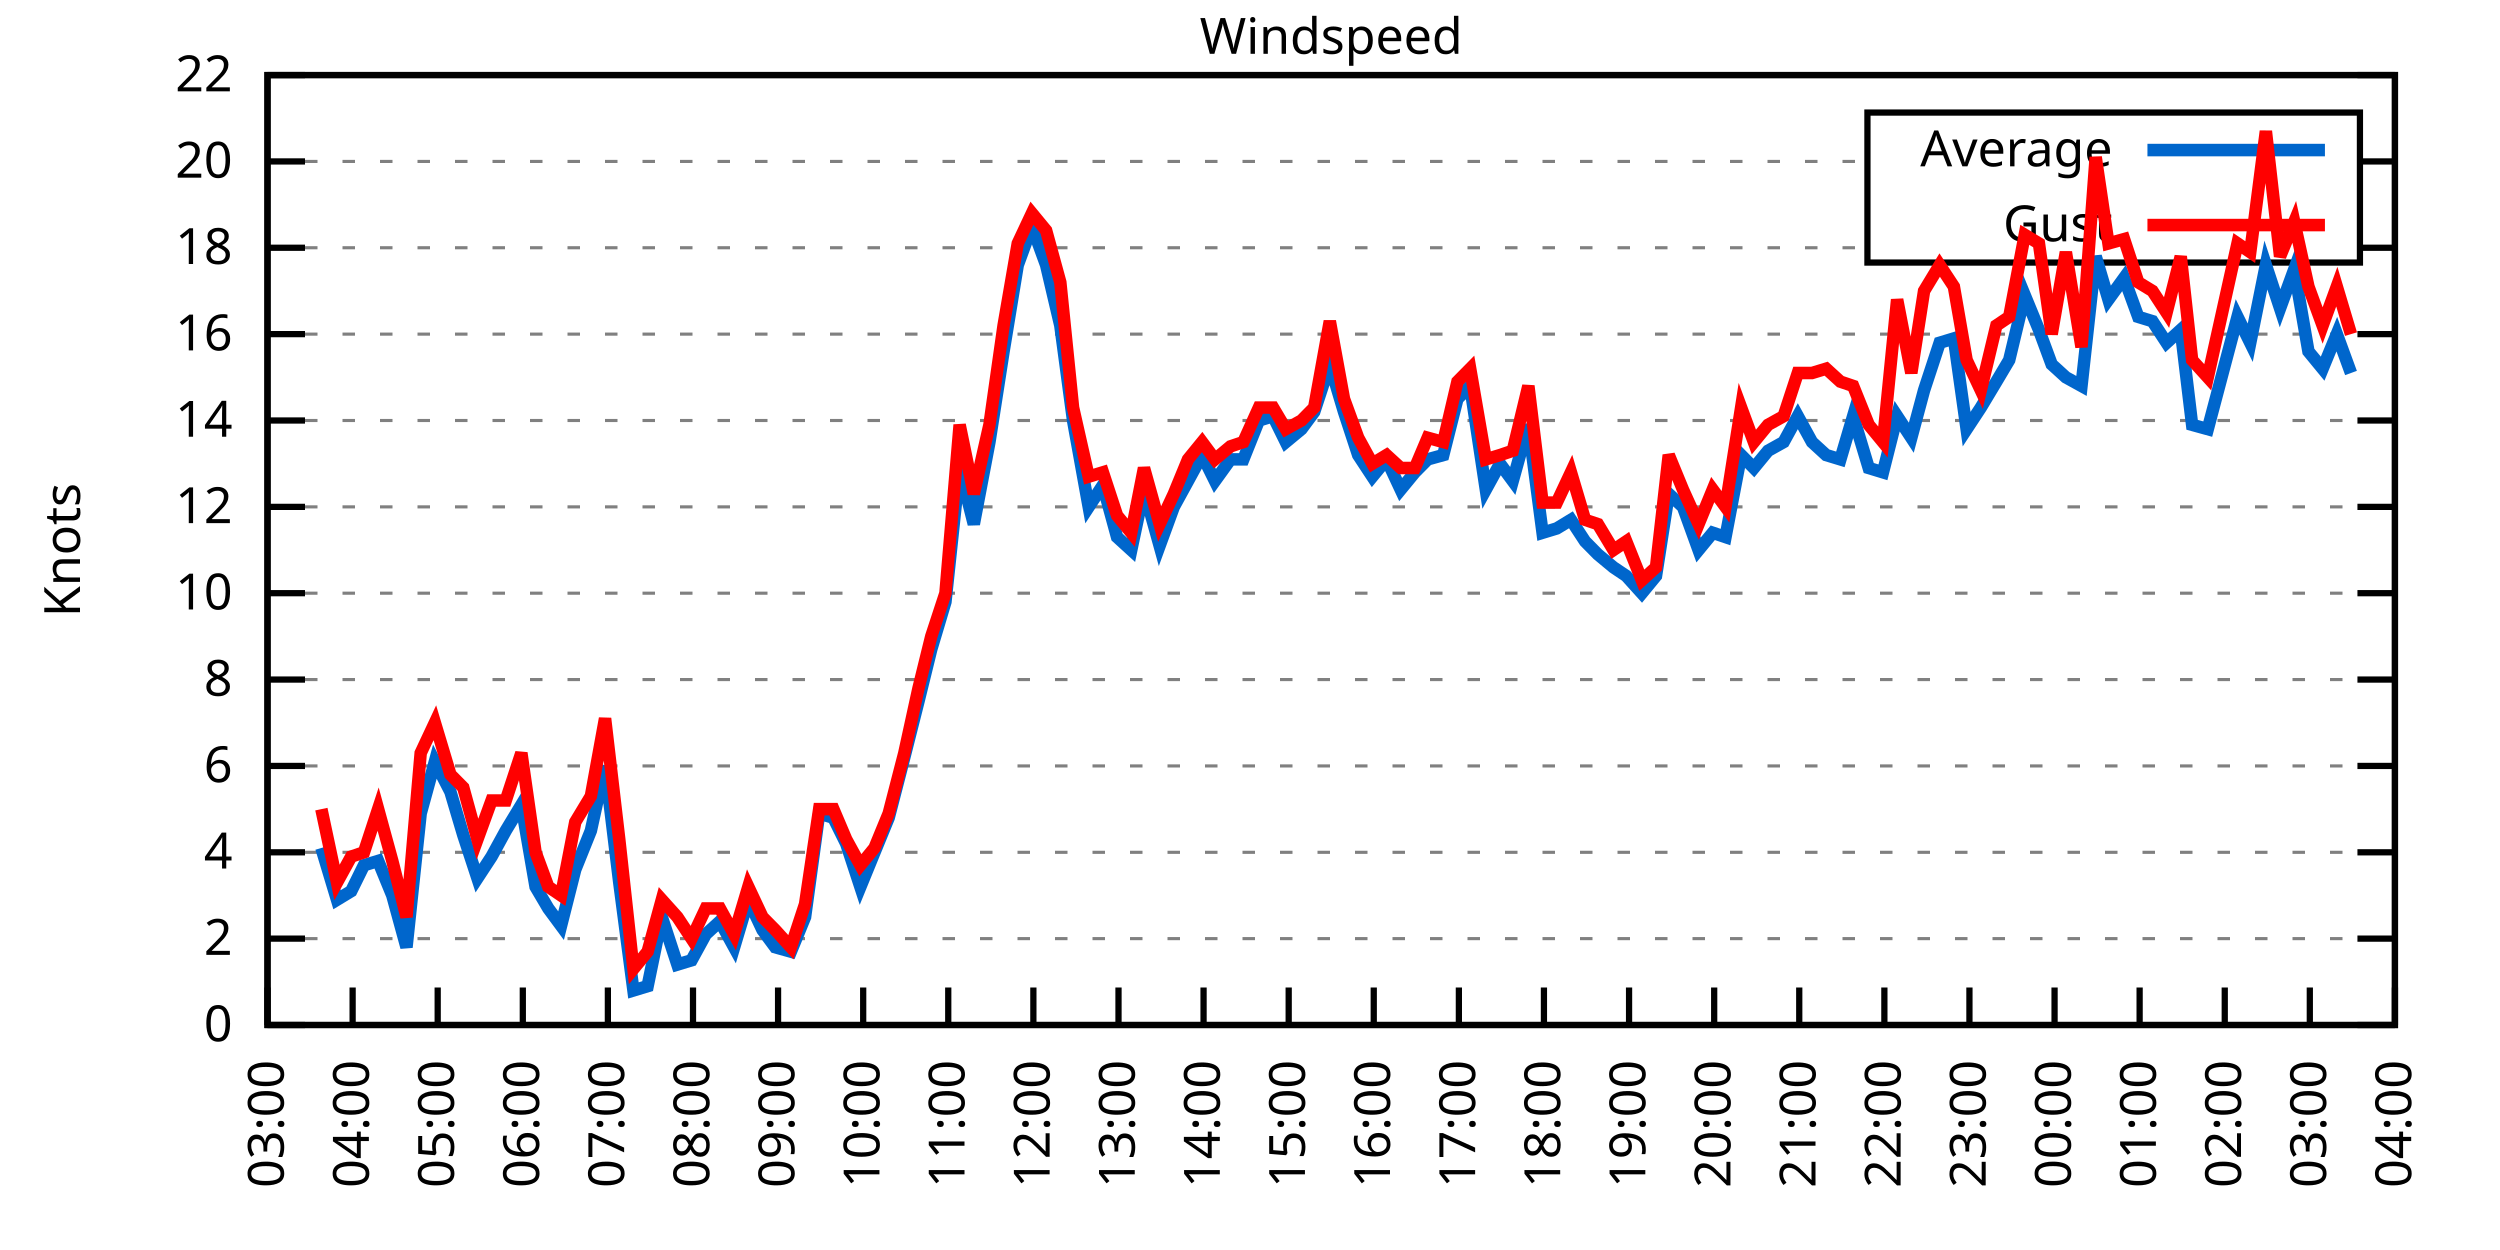
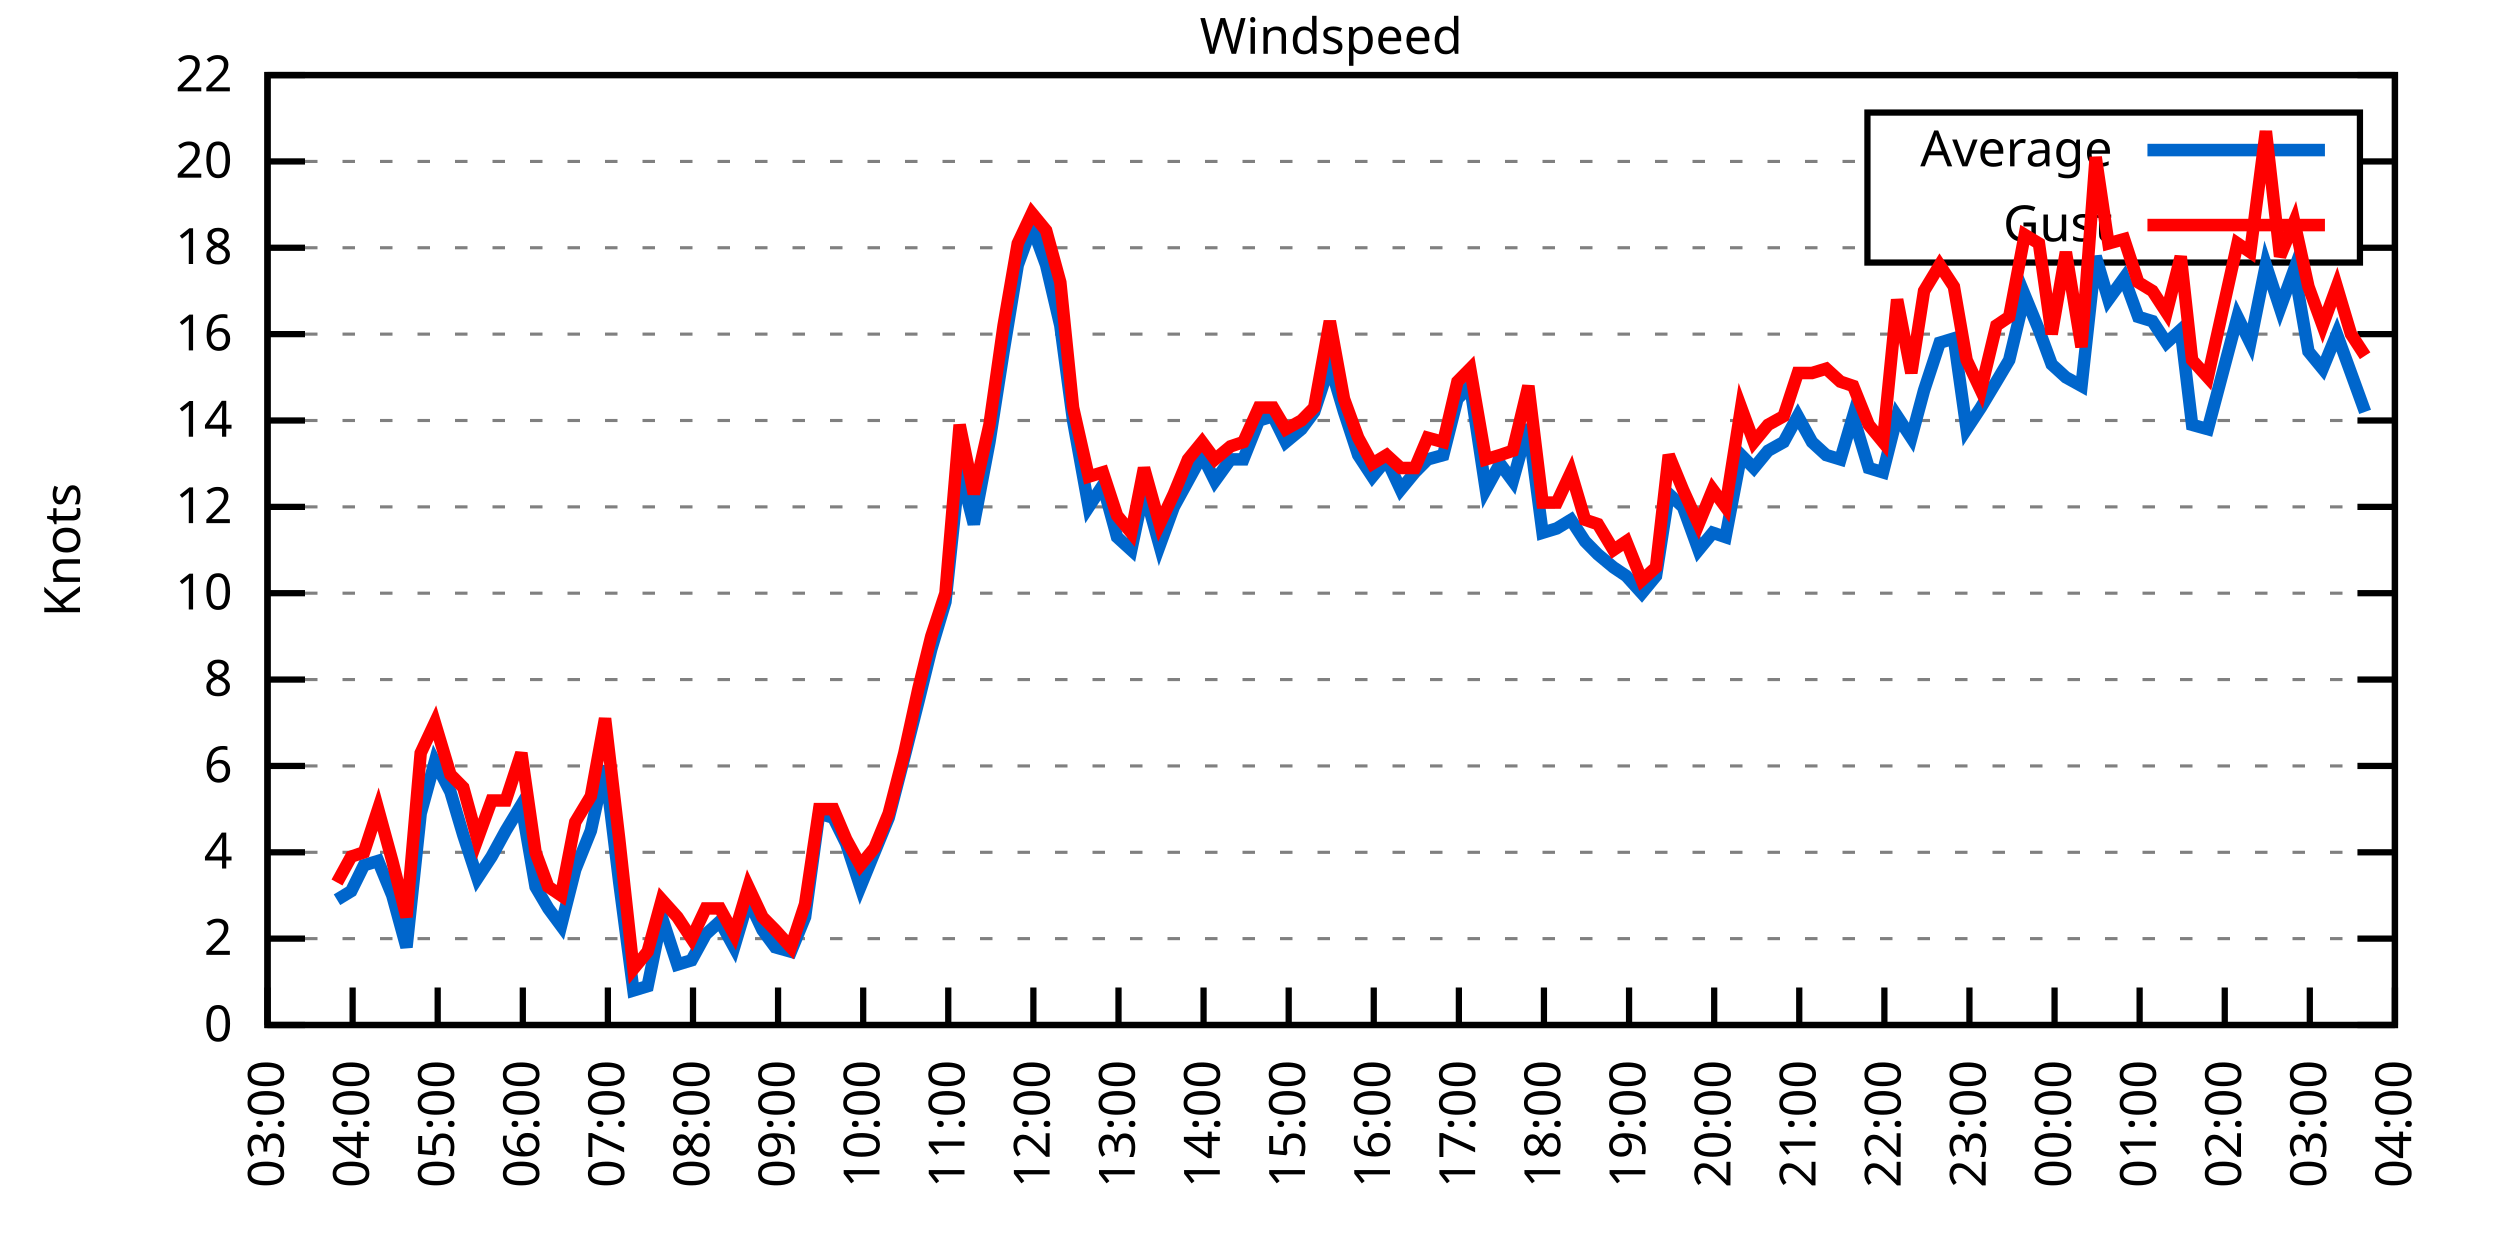
<svg xmlns="http://www.w3.org/2000/svg" xmlns:xlink="http://www.w3.org/1999/xlink" width="400" height="200" viewBox="0 0 400 200">
  <g id="gnuplot_canvas">
    <rect x="0" y="0" width="400" height="200" fill="none" />
    <defs>
      <circle id="gpDot" r="0.5" stroke-width="0.5" stroke="currentColor" />
      <path id="gpPt0" stroke-width="0.333" stroke="currentColor" d="M-1,0 h2 M0,-1 v2" />
      <path id="gpPt1" stroke-width="0.333" stroke="currentColor" d="M-1,-1 L1,1 M1,-1 L-1,1" />
      <path id="gpPt2" stroke-width="0.333" stroke="currentColor" d="M-1,0 L1,0 M0,-1 L0,1 M-1,-1 L1,1 M-1,1 L1,-1" />
      <rect id="gpPt3" stroke-width="0.333" stroke="currentColor" x="-1" y="-1" width="2" height="2" />
      <rect id="gpPt4" stroke-width="0.333" stroke="currentColor" fill="currentColor" x="-1" y="-1" width="2" height="2" />
      <circle id="gpPt5" stroke-width="0.333" stroke="currentColor" cx="0" cy="0" r="1" />
      <use xlink:href="#gpPt5" id="gpPt6" fill="currentColor" stroke="none" />
      <path id="gpPt7" stroke-width="0.333" stroke="currentColor" d="M0,-1.33 L-1.33,0.67 L1.33,0.67 z" />
      <use xlink:href="#gpPt7" id="gpPt8" fill="currentColor" stroke="none" />
      <use xlink:href="#gpPt7" id="gpPt9" stroke="currentColor" transform="rotate(180)" />
      <use xlink:href="#gpPt9" id="gpPt10" fill="currentColor" stroke="none" />
      <use xlink:href="#gpPt3" id="gpPt11" stroke="currentColor" transform="rotate(45)" />
      <use xlink:href="#gpPt11" id="gpPt12" fill="currentColor" stroke="none" />
      <path id="gpPt13" stroke-width="0.333" stroke="currentColor" d="M0,1.330 L1.265,0.411 L0.782,-1.067 L-0.782,-1.076 L-1.265,0.411 z" />
      <use xlink:href="#gpPt13" id="gpPt14" fill="currentColor" stroke="none" />
      <filter id="textbox" filterUnits="objectBoundingBox" x="0" y="0" height="1" width="1">
        <feFlood flood-color="white" flood-opacity="1" result="bgnd" />
        <feComposite in="SourceGraphic" in2="bgnd" operator="atop" />
      </filter>
      <filter id="greybox" filterUnits="objectBoundingBox" x="0" y="0" height="1" width="1">
        <feFlood flood-color="lightgrey" flood-opacity="1" result="grey" />
        <feComposite in="SourceGraphic" in2="grey" operator="atop" />
      </filter>
    </defs>
    <g fill="none" color="white" stroke="currentColor" stroke-width="1.00" stroke-linecap="butt" stroke-linejoin="miter">
</g>
    <g fill="none" color="black" stroke="currentColor" stroke-width="1.00" stroke-linecap="butt" stroke-linejoin="miter">
      <g stroke="none" shape-rendering="crispEdges">
        <polygon fill="rgb(255, 255, 255)" points="42.80,164.00 383.18,164.00 383.18,12.02 42.80,12.02 " />
      </g>
    </g>
    <g fill="none" color="black" stroke="currentColor" stroke-width="1.00" stroke-linecap="butt" stroke-linejoin="miter">
</g>
    <g fill="none" color="black" stroke="black" stroke-width="0.50" stroke-linecap="butt" stroke-linejoin="miter">
</g>
    <g fill="none" color="gray" stroke="currentColor" stroke-width="0.50" stroke-linecap="butt" stroke-linejoin="miter">
      <path stroke="gray" stroke-dasharray="2,4" class="gridline" d="M42.80,164.00 L383.19,164.00  " />
    </g>
    <g fill="none" color="gray" stroke="gray" stroke-width="1.00" stroke-linecap="butt" stroke-linejoin="miter">
</g>
    <g fill="none" color="black" stroke="currentColor" stroke-width="1.00" stroke-linecap="butt" stroke-linejoin="miter">
      <path stroke="black" d="M42.80,164.00 L48.80,164.00 M383.19,164.00 L377.19,164.00  " />
      <g transform="translate(37.20,166.60)" stroke="none" fill="black" font-family="Sans" font-size="8.00" text-anchor="end">
        <text>
          <tspan font-family="Sans"> 0</tspan>
        </text>
      </g>
    </g>
    <g fill="none" color="black" stroke="currentColor" stroke-width="1.00" stroke-linecap="butt" stroke-linejoin="miter">
</g>
    <g fill="none" color="black" stroke="black" stroke-width="0.50" stroke-linecap="butt" stroke-linejoin="miter">
</g>
    <g fill="none" color="gray" stroke="currentColor" stroke-width="0.50" stroke-linecap="butt" stroke-linejoin="miter">
      <path stroke="gray" stroke-dasharray="2,4" class="gridline" d="M42.80,150.18 L383.19,150.18  " />
    </g>
    <g fill="none" color="gray" stroke="gray" stroke-width="1.00" stroke-linecap="butt" stroke-linejoin="miter">
</g>
    <g fill="none" color="black" stroke="currentColor" stroke-width="1.00" stroke-linecap="butt" stroke-linejoin="miter">
      <path stroke="black" d="M42.80,150.18 L48.80,150.18 M383.19,150.18 L377.19,150.18  " />
      <g transform="translate(37.20,152.78)" stroke="none" fill="black" font-family="Sans" font-size="8.00" text-anchor="end">
        <text>
          <tspan font-family="Sans"> 2</tspan>
        </text>
      </g>
    </g>
    <g fill="none" color="black" stroke="currentColor" stroke-width="1.00" stroke-linecap="butt" stroke-linejoin="miter">
</g>
    <g fill="none" color="black" stroke="black" stroke-width="0.50" stroke-linecap="butt" stroke-linejoin="miter">
</g>
    <g fill="none" color="gray" stroke="currentColor" stroke-width="0.50" stroke-linecap="butt" stroke-linejoin="miter">
      <path stroke="gray" stroke-dasharray="2,4" class="gridline" d="M42.80,136.37 L383.19,136.37  " />
    </g>
    <g fill="none" color="gray" stroke="gray" stroke-width="1.00" stroke-linecap="butt" stroke-linejoin="miter">
</g>
    <g fill="none" color="black" stroke="currentColor" stroke-width="1.00" stroke-linecap="butt" stroke-linejoin="miter">
      <path stroke="black" d="M42.80,136.37 L48.80,136.37 M383.19,136.37 L377.19,136.37  " />
      <g transform="translate(37.20,138.97)" stroke="none" fill="black" font-family="Sans" font-size="8.00" text-anchor="end">
        <text>
          <tspan font-family="Sans"> 4</tspan>
        </text>
      </g>
    </g>
    <g fill="none" color="black" stroke="currentColor" stroke-width="1.00" stroke-linecap="butt" stroke-linejoin="miter">
</g>
    <g fill="none" color="black" stroke="black" stroke-width="0.50" stroke-linecap="butt" stroke-linejoin="miter">
</g>
    <g fill="none" color="gray" stroke="currentColor" stroke-width="0.50" stroke-linecap="butt" stroke-linejoin="miter">
      <path stroke="gray" stroke-dasharray="2,4" class="gridline" d="M42.80,122.55 L383.19,122.55  " />
    </g>
    <g fill="none" color="gray" stroke="gray" stroke-width="1.00" stroke-linecap="butt" stroke-linejoin="miter">
</g>
    <g fill="none" color="black" stroke="currentColor" stroke-width="1.00" stroke-linecap="butt" stroke-linejoin="miter">
      <path stroke="black" d="M42.80,122.55 L48.80,122.55 M383.19,122.55 L377.19,122.55  " />
      <g transform="translate(37.20,125.15)" stroke="none" fill="black" font-family="Sans" font-size="8.00" text-anchor="end">
        <text>
          <tspan font-family="Sans"> 6</tspan>
        </text>
      </g>
    </g>
    <g fill="none" color="black" stroke="currentColor" stroke-width="1.00" stroke-linecap="butt" stroke-linejoin="miter">
</g>
    <g fill="none" color="black" stroke="black" stroke-width="0.50" stroke-linecap="butt" stroke-linejoin="miter">
</g>
    <g fill="none" color="gray" stroke="currentColor" stroke-width="0.50" stroke-linecap="butt" stroke-linejoin="miter">
      <path stroke="gray" stroke-dasharray="2,4" class="gridline" d="M42.80,108.73 L383.19,108.73  " />
    </g>
    <g fill="none" color="gray" stroke="gray" stroke-width="1.00" stroke-linecap="butt" stroke-linejoin="miter">
</g>
    <g fill="none" color="black" stroke="currentColor" stroke-width="1.00" stroke-linecap="butt" stroke-linejoin="miter">
      <path stroke="black" d="M42.80,108.73 L48.80,108.73 M383.19,108.73 L377.19,108.73  " />
      <g transform="translate(37.20,111.33)" stroke="none" fill="black" font-family="Sans" font-size="8.00" text-anchor="end">
        <text>
          <tspan font-family="Sans"> 8</tspan>
        </text>
      </g>
    </g>
    <g fill="none" color="black" stroke="currentColor" stroke-width="1.00" stroke-linecap="butt" stroke-linejoin="miter">
</g>
    <g fill="none" color="black" stroke="black" stroke-width="0.50" stroke-linecap="butt" stroke-linejoin="miter">
</g>
    <g fill="none" color="gray" stroke="currentColor" stroke-width="0.50" stroke-linecap="butt" stroke-linejoin="miter">
      <path stroke="gray" stroke-dasharray="2,4" class="gridline" d="M42.80,94.91 L383.19,94.91  " />
    </g>
    <g fill="none" color="gray" stroke="gray" stroke-width="1.00" stroke-linecap="butt" stroke-linejoin="miter">
</g>
    <g fill="none" color="black" stroke="currentColor" stroke-width="1.00" stroke-linecap="butt" stroke-linejoin="miter">
      <path stroke="black" d="M42.80,94.91 L48.80,94.91 M383.19,94.91 L377.19,94.91  " />
      <g transform="translate(37.20,97.51)" stroke="none" fill="black" font-family="Sans" font-size="8.00" text-anchor="end">
        <text>
          <tspan font-family="Sans"> 10</tspan>
        </text>
      </g>
    </g>
    <g fill="none" color="black" stroke="currentColor" stroke-width="1.00" stroke-linecap="butt" stroke-linejoin="miter">
</g>
    <g fill="none" color="black" stroke="black" stroke-width="0.50" stroke-linecap="butt" stroke-linejoin="miter">
</g>
    <g fill="none" color="gray" stroke="currentColor" stroke-width="0.50" stroke-linecap="butt" stroke-linejoin="miter">
      <path stroke="gray" stroke-dasharray="2,4" class="gridline" d="M42.80,81.10 L383.19,81.10  " />
    </g>
    <g fill="none" color="gray" stroke="gray" stroke-width="1.00" stroke-linecap="butt" stroke-linejoin="miter">
</g>
    <g fill="none" color="black" stroke="currentColor" stroke-width="1.00" stroke-linecap="butt" stroke-linejoin="miter">
      <path stroke="black" d="M42.80,81.10 L48.80,81.10 M383.19,81.10 L377.19,81.10  " />
      <g transform="translate(37.20,83.70)" stroke="none" fill="black" font-family="Sans" font-size="8.00" text-anchor="end">
        <text>
          <tspan font-family="Sans"> 12</tspan>
        </text>
      </g>
    </g>
    <g fill="none" color="black" stroke="currentColor" stroke-width="1.00" stroke-linecap="butt" stroke-linejoin="miter">
</g>
    <g fill="none" color="black" stroke="black" stroke-width="0.50" stroke-linecap="butt" stroke-linejoin="miter">
</g>
    <g fill="none" color="gray" stroke="currentColor" stroke-width="0.50" stroke-linecap="butt" stroke-linejoin="miter">
      <path stroke="gray" stroke-dasharray="2,4" class="gridline" d="M42.80,67.28 L383.19,67.28  " />
    </g>
    <g fill="none" color="gray" stroke="gray" stroke-width="1.00" stroke-linecap="butt" stroke-linejoin="miter">
</g>
    <g fill="none" color="black" stroke="currentColor" stroke-width="1.00" stroke-linecap="butt" stroke-linejoin="miter">
      <path stroke="black" d="M42.80,67.28 L48.80,67.28 M383.19,67.28 L377.19,67.28  " />
      <g transform="translate(37.20,69.88)" stroke="none" fill="black" font-family="Sans" font-size="8.00" text-anchor="end">
        <text>
          <tspan font-family="Sans"> 14</tspan>
        </text>
      </g>
    </g>
    <g fill="none" color="black" stroke="currentColor" stroke-width="1.00" stroke-linecap="butt" stroke-linejoin="miter">
</g>
    <g fill="none" color="black" stroke="black" stroke-width="0.50" stroke-linecap="butt" stroke-linejoin="miter">
</g>
    <g fill="none" color="gray" stroke="currentColor" stroke-width="0.50" stroke-linecap="butt" stroke-linejoin="miter">
      <path stroke="gray" stroke-dasharray="2,4" class="gridline" d="M42.80,53.46 L383.19,53.46  " />
    </g>
    <g fill="none" color="gray" stroke="gray" stroke-width="1.00" stroke-linecap="butt" stroke-linejoin="miter">
</g>
    <g fill="none" color="black" stroke="currentColor" stroke-width="1.00" stroke-linecap="butt" stroke-linejoin="miter">
      <path stroke="black" d="M42.80,53.46 L48.80,53.46 M383.19,53.46 L377.19,53.46  " />
      <g transform="translate(37.20,56.06)" stroke="none" fill="black" font-family="Sans" font-size="8.00" text-anchor="end">
        <text>
          <tspan font-family="Sans"> 16</tspan>
        </text>
      </g>
    </g>
    <g fill="none" color="black" stroke="currentColor" stroke-width="1.00" stroke-linecap="butt" stroke-linejoin="miter">
</g>
    <g fill="none" color="black" stroke="black" stroke-width="0.50" stroke-linecap="butt" stroke-linejoin="miter">
</g>
    <g fill="none" color="gray" stroke="currentColor" stroke-width="0.50" stroke-linecap="butt" stroke-linejoin="miter">
      <path stroke="gray" stroke-dasharray="2,4" class="gridline" d="M42.80,39.64 L298.79,39.64 M377.59,39.64 L383.19,39.64  " />
    </g>
    <g fill="none" color="gray" stroke="gray" stroke-width="1.00" stroke-linecap="butt" stroke-linejoin="miter">
</g>
    <g fill="none" color="black" stroke="currentColor" stroke-width="1.00" stroke-linecap="butt" stroke-linejoin="miter">
      <path stroke="black" d="M42.80,39.64 L48.80,39.64 M383.19,39.64 L377.19,39.64  " />
      <g transform="translate(37.20,42.24)" stroke="none" fill="black" font-family="Sans" font-size="8.00" text-anchor="end">
        <text>
          <tspan font-family="Sans"> 18</tspan>
        </text>
      </g>
    </g>
    <g fill="none" color="black" stroke="currentColor" stroke-width="1.00" stroke-linecap="butt" stroke-linejoin="miter">
</g>
    <g fill="none" color="black" stroke="black" stroke-width="0.50" stroke-linecap="butt" stroke-linejoin="miter">
</g>
    <g fill="none" color="gray" stroke="currentColor" stroke-width="0.50" stroke-linecap="butt" stroke-linejoin="miter">
      <path stroke="gray" stroke-dasharray="2,4" class="gridline" d="M42.80,25.83 L298.79,25.83 M377.59,25.83 L383.19,25.83  " />
    </g>
    <g fill="none" color="gray" stroke="gray" stroke-width="1.00" stroke-linecap="butt" stroke-linejoin="miter">
</g>
    <g fill="none" color="black" stroke="currentColor" stroke-width="1.00" stroke-linecap="butt" stroke-linejoin="miter">
      <path stroke="black" d="M42.80,25.83 L48.80,25.83 M383.19,25.83 L377.19,25.83  " />
      <g transform="translate(37.20,28.43)" stroke="none" fill="black" font-family="Sans" font-size="8.00" text-anchor="end">
        <text>
          <tspan font-family="Sans"> 20</tspan>
        </text>
      </g>
    </g>
    <g fill="none" color="black" stroke="currentColor" stroke-width="1.00" stroke-linecap="butt" stroke-linejoin="miter">
</g>
    <g fill="none" color="black" stroke="black" stroke-width="0.50" stroke-linecap="butt" stroke-linejoin="miter">
</g>
    <g fill="none" color="gray" stroke="currentColor" stroke-width="0.50" stroke-linecap="butt" stroke-linejoin="miter">
      <path stroke="gray" stroke-dasharray="2,4" class="gridline" d="M42.80,12.01 L383.19,12.01  " />
    </g>
    <g fill="none" color="gray" stroke="gray" stroke-width="1.00" stroke-linecap="butt" stroke-linejoin="miter">
</g>
    <g fill="none" color="black" stroke="currentColor" stroke-width="1.00" stroke-linecap="butt" stroke-linejoin="miter">
      <path stroke="black" d="M42.80,12.01 L48.80,12.01 M383.19,12.01 L377.19,12.01  " />
      <g transform="translate(37.20,14.61)" stroke="none" fill="black" font-family="Sans" font-size="8.00" text-anchor="end">
        <text>
          <tspan font-family="Sans"> 22</tspan>
        </text>
      </g>
    </g>
    <g fill="none" color="black" stroke="currentColor" stroke-width="1.00" stroke-linecap="butt" stroke-linejoin="miter">
      <path stroke="black" d="M42.80,164.00 L42.80,158.00  " />
      <g transform="translate(45.40,169.60) rotate(270.00)" stroke="none" fill="black" font-family="Sans" font-size="8.00" text-anchor="end">
        <text>
          <tspan font-family="Sans">03:00</tspan>
        </text>
      </g>
    </g>
    <g fill="none" color="black" stroke="currentColor" stroke-width="1.00" stroke-linecap="butt" stroke-linejoin="miter">
      <path stroke="black" d="M56.42,164.00 L56.42,158.00  " />
      <g transform="translate(59.02,169.60) rotate(270.00)" stroke="none" fill="black" font-family="Sans" font-size="8.00" text-anchor="end">
        <text>
          <tspan font-family="Sans">04:00</tspan>
        </text>
      </g>
    </g>
    <g fill="none" color="black" stroke="currentColor" stroke-width="1.00" stroke-linecap="butt" stroke-linejoin="miter">
      <path stroke="black" d="M70.03,164.00 L70.03,158.00  " />
      <g transform="translate(72.63,169.60) rotate(270.00)" stroke="none" fill="black" font-family="Sans" font-size="8.00" text-anchor="end">
        <text>
          <tspan font-family="Sans">05:00</tspan>
        </text>
      </g>
    </g>
    <g fill="none" color="black" stroke="currentColor" stroke-width="1.00" stroke-linecap="butt" stroke-linejoin="miter">
      <path stroke="black" d="M83.65,164.00 L83.65,158.00  " />
      <g transform="translate(86.25,169.60) rotate(270.00)" stroke="none" fill="black" font-family="Sans" font-size="8.00" text-anchor="end">
        <text>
          <tspan font-family="Sans">06:00</tspan>
        </text>
      </g>
    </g>
    <g fill="none" color="black" stroke="currentColor" stroke-width="1.00" stroke-linecap="butt" stroke-linejoin="miter">
      <path stroke="black" d="M97.26,164.00 L97.26,158.00  " />
      <g transform="translate(99.86,169.60) rotate(270.00)" stroke="none" fill="black" font-family="Sans" font-size="8.00" text-anchor="end">
        <text>
          <tspan font-family="Sans">07:00</tspan>
        </text>
      </g>
    </g>
    <g fill="none" color="black" stroke="currentColor" stroke-width="1.00" stroke-linecap="butt" stroke-linejoin="miter">
      <path stroke="black" d="M110.88,164.00 L110.88,158.00  " />
      <g transform="translate(113.48,169.60) rotate(270.00)" stroke="none" fill="black" font-family="Sans" font-size="8.00" text-anchor="end">
        <text>
          <tspan font-family="Sans">08:00</tspan>
        </text>
      </g>
    </g>
    <g fill="none" color="black" stroke="currentColor" stroke-width="1.00" stroke-linecap="butt" stroke-linejoin="miter">
      <path stroke="black" d="M124.49,164.00 L124.49,158.00  " />
      <g transform="translate(127.09,169.60) rotate(270.00)" stroke="none" fill="black" font-family="Sans" font-size="8.00" text-anchor="end">
        <text>
          <tspan font-family="Sans">09:00</tspan>
        </text>
      </g>
    </g>
    <g fill="none" color="black" stroke="currentColor" stroke-width="1.00" stroke-linecap="butt" stroke-linejoin="miter">
      <path stroke="black" d="M138.11,164.00 L138.11,158.00  " />
      <g transform="translate(140.71,169.60) rotate(270.00)" stroke="none" fill="black" font-family="Sans" font-size="8.00" text-anchor="end">
        <text>
          <tspan font-family="Sans">10:00</tspan>
        </text>
      </g>
    </g>
    <g fill="none" color="black" stroke="currentColor" stroke-width="1.00" stroke-linecap="butt" stroke-linejoin="miter">
      <path stroke="black" d="M151.72,164.00 L151.72,158.00  " />
      <g transform="translate(154.32,169.60) rotate(270.00)" stroke="none" fill="black" font-family="Sans" font-size="8.00" text-anchor="end">
        <text>
          <tspan font-family="Sans">11:00</tspan>
        </text>
      </g>
    </g>
    <g fill="none" color="black" stroke="currentColor" stroke-width="1.00" stroke-linecap="butt" stroke-linejoin="miter">
      <path stroke="black" d="M165.34,164.00 L165.34,158.00  " />
      <g transform="translate(167.94,169.60) rotate(270.00)" stroke="none" fill="black" font-family="Sans" font-size="8.00" text-anchor="end">
        <text>
          <tspan font-family="Sans">12:00</tspan>
        </text>
      </g>
    </g>
    <g fill="none" color="black" stroke="currentColor" stroke-width="1.00" stroke-linecap="butt" stroke-linejoin="miter">
      <path stroke="black" d="M178.96,164.00 L178.96,158.00  " />
      <g transform="translate(181.56,169.60) rotate(270.00)" stroke="none" fill="black" font-family="Sans" font-size="8.00" text-anchor="end">
        <text>
          <tspan font-family="Sans">13:00</tspan>
        </text>
      </g>
    </g>
    <g fill="none" color="black" stroke="currentColor" stroke-width="1.00" stroke-linecap="butt" stroke-linejoin="miter">
      <path stroke="black" d="M192.57,164.00 L192.57,158.00  " />
      <g transform="translate(195.17,169.60) rotate(270.00)" stroke="none" fill="black" font-family="Sans" font-size="8.00" text-anchor="end">
        <text>
          <tspan font-family="Sans">14:00</tspan>
        </text>
      </g>
    </g>
    <g fill="none" color="black" stroke="currentColor" stroke-width="1.00" stroke-linecap="butt" stroke-linejoin="miter">
      <path stroke="black" d="M206.19,164.00 L206.19,158.00  " />
      <g transform="translate(208.79,169.60) rotate(270.00)" stroke="none" fill="black" font-family="Sans" font-size="8.00" text-anchor="end">
        <text>
          <tspan font-family="Sans">15:00</tspan>
        </text>
      </g>
    </g>
    <g fill="none" color="black" stroke="currentColor" stroke-width="1.00" stroke-linecap="butt" stroke-linejoin="miter">
      <path stroke="black" d="M219.80,164.00 L219.80,158.00  " />
      <g transform="translate(222.40,169.60) rotate(270.00)" stroke="none" fill="black" font-family="Sans" font-size="8.00" text-anchor="end">
        <text>
          <tspan font-family="Sans">16:00</tspan>
        </text>
      </g>
    </g>
    <g fill="none" color="black" stroke="currentColor" stroke-width="1.00" stroke-linecap="butt" stroke-linejoin="miter">
      <path stroke="black" d="M233.42,164.00 L233.42,158.00  " />
      <g transform="translate(236.02,169.60) rotate(270.00)" stroke="none" fill="black" font-family="Sans" font-size="8.00" text-anchor="end">
        <text>
          <tspan font-family="Sans">17:00</tspan>
        </text>
      </g>
    </g>
    <g fill="none" color="black" stroke="currentColor" stroke-width="1.00" stroke-linecap="butt" stroke-linejoin="miter">
      <path stroke="black" d="M247.03,164.00 L247.03,158.00  " />
      <g transform="translate(249.63,169.60) rotate(270.00)" stroke="none" fill="black" font-family="Sans" font-size="8.00" text-anchor="end">
        <text>
          <tspan font-family="Sans">18:00</tspan>
        </text>
      </g>
    </g>
    <g fill="none" color="black" stroke="currentColor" stroke-width="1.00" stroke-linecap="butt" stroke-linejoin="miter">
      <path stroke="black" d="M260.65,164.00 L260.65,158.00  " />
      <g transform="translate(263.25,169.60) rotate(270.00)" stroke="none" fill="black" font-family="Sans" font-size="8.00" text-anchor="end">
        <text>
          <tspan font-family="Sans">19:00</tspan>
        </text>
      </g>
    </g>
    <g fill="none" color="black" stroke="currentColor" stroke-width="1.00" stroke-linecap="butt" stroke-linejoin="miter">
      <path stroke="black" d="M274.27,164.00 L274.27,158.00  " />
      <g transform="translate(276.87,169.60) rotate(270.00)" stroke="none" fill="black" font-family="Sans" font-size="8.00" text-anchor="end">
        <text>
          <tspan font-family="Sans">20:00</tspan>
        </text>
      </g>
    </g>
    <g fill="none" color="black" stroke="currentColor" stroke-width="1.00" stroke-linecap="butt" stroke-linejoin="miter">
      <path stroke="black" d="M287.88,164.00 L287.88,158.00  " />
      <g transform="translate(290.48,169.60) rotate(270.00)" stroke="none" fill="black" font-family="Sans" font-size="8.00" text-anchor="end">
        <text>
          <tspan font-family="Sans">21:00</tspan>
        </text>
      </g>
    </g>
    <g fill="none" color="black" stroke="currentColor" stroke-width="1.00" stroke-linecap="butt" stroke-linejoin="miter">
      <path stroke="black" d="M301.50,164.00 L301.50,158.00  " />
      <g transform="translate(304.10,169.60) rotate(270.00)" stroke="none" fill="black" font-family="Sans" font-size="8.00" text-anchor="end">
        <text>
          <tspan font-family="Sans">22:00</tspan>
        </text>
      </g>
    </g>
    <g fill="none" color="black" stroke="currentColor" stroke-width="1.00" stroke-linecap="butt" stroke-linejoin="miter">
      <path stroke="black" d="M315.11,164.00 L315.11,158.00  " />
      <g transform="translate(317.71,169.60) rotate(270.00)" stroke="none" fill="black" font-family="Sans" font-size="8.00" text-anchor="end">
        <text>
          <tspan font-family="Sans">23:00</tspan>
        </text>
      </g>
    </g>
    <g fill="none" color="black" stroke="currentColor" stroke-width="1.00" stroke-linecap="butt" stroke-linejoin="miter">
      <path stroke="black" d="M328.73,164.00 L328.73,158.00  " />
      <g transform="translate(331.33,169.60) rotate(270.00)" stroke="none" fill="black" font-family="Sans" font-size="8.00" text-anchor="end">
        <text>
          <tspan font-family="Sans">00:00</tspan>
        </text>
      </g>
    </g>
    <g fill="none" color="black" stroke="currentColor" stroke-width="1.00" stroke-linecap="butt" stroke-linejoin="miter">
      <path stroke="black" d="M342.34,164.00 L342.34,158.00  " />
      <g transform="translate(344.94,169.60) rotate(270.00)" stroke="none" fill="black" font-family="Sans" font-size="8.00" text-anchor="end">
        <text>
          <tspan font-family="Sans">01:00</tspan>
        </text>
      </g>
    </g>
    <g fill="none" color="black" stroke="currentColor" stroke-width="1.00" stroke-linecap="butt" stroke-linejoin="miter">
      <path stroke="black" d="M355.96,164.00 L355.96,158.00  " />
      <g transform="translate(358.56,169.60) rotate(270.00)" stroke="none" fill="black" font-family="Sans" font-size="8.00" text-anchor="end">
        <text>
          <tspan font-family="Sans">02:00</tspan>
        </text>
      </g>
    </g>
    <g fill="none" color="black" stroke="currentColor" stroke-width="1.00" stroke-linecap="butt" stroke-linejoin="miter">
      <path stroke="black" d="M369.57,164.00 L369.57,158.00  " />
      <g transform="translate(372.17,169.60) rotate(270.00)" stroke="none" fill="black" font-family="Sans" font-size="8.00" text-anchor="end">
        <text>
          <tspan font-family="Sans">03:00</tspan>
        </text>
      </g>
    </g>
    <g fill="none" color="black" stroke="currentColor" stroke-width="1.00" stroke-linecap="butt" stroke-linejoin="miter">
      <path stroke="black" d="M383.19,164.00 L383.19,158.00  " />
      <g transform="translate(385.79,169.60) rotate(270.00)" stroke="none" fill="black" font-family="Sans" font-size="8.00" text-anchor="end">
        <text>
          <tspan font-family="Sans">04:00</tspan>
        </text>
      </g>
    </g>
    <g fill="none" color="black" stroke="currentColor" stroke-width="1.00" stroke-linecap="butt" stroke-linejoin="miter">
</g>
    <g fill="none" color="black" stroke="currentColor" stroke-width="1.00" stroke-linecap="butt" stroke-linejoin="miter">
      <path stroke="black" d="M42.80,12.01 L42.80,164.00 L383.19,164.00 L383.19,12.01 L42.80,12.01 Z  " />
    </g>
    <g fill="none" color="black" stroke="currentColor" stroke-width="1.00" stroke-linecap="butt" stroke-linejoin="miter">
</g>
    <g fill="none" color="black" stroke="currentColor" stroke-width="1.00" stroke-linecap="butt" stroke-linejoin="miter">
      <path stroke="black" d="M298.79,42.01 L298.79,18.01 L377.59,18.01 L377.59,42.01 L298.79,42.01 Z  " />
    </g>
    <g id="Windspeed_plot_1">
      <g fill="none" color="white" stroke="black" stroke-width="2.00" stroke-linecap="butt" stroke-linejoin="miter">
</g>
      <g fill="none" color="black" stroke="currentColor" stroke-width="2.00" stroke-linecap="butt" stroke-linejoin="miter">
        <g transform="translate(337.99,26.61)" stroke="none" fill="black" font-family="Sans" font-size="8.00" text-anchor="end">
          <text>
            <tspan font-family="Sans">Average</tspan>
          </text>
        </g>
      </g>
      <g fill="none" color="black" stroke="currentColor" stroke-width="2.00" stroke-linecap="butt" stroke-linejoin="miter">
-         <path stroke="rgb(  0, 102, 204)" d="M343.59,24.01 L371.99,24.01 M51.42,135.67 L53.92,143.96 L56.19,142.58 L58.23,138.44 L60.50,137.75 L62.77,143.27   L65.04,151.56 L67.31,130.15 L69.58,121.86 L72.07,126.69 L74.12,133.60 L76.39,140.51 L78.65,137.06 L80.92,132.91   L83.42,128.77 L85.69,141.89 L87.73,145.35 L89.77,148.11 L92.04,139.13 L94.54,132.91 L96.81,122.55 L99.08,141.20   L101.35,158.47 L103.62,157.78 L105.89,146.73 L108.38,154.33 L110.65,153.64 L112.92,149.49 L115.19,147.42 L117.46,151.56   L119.73,143.96 L122.00,148.80 L124.04,151.56 L126.54,152.26 L128.81,146.73 L131.07,130.15 L133.34,130.84 L135.39,134.98   L137.66,141.89 L139.92,136.37 L142.19,130.84 L144.69,121.17 L146.96,112.19 L149.00,103.89 L151.27,96.30 L153.54,74.88   L155.81,83.86 L158.31,70.73 L160.57,56.23 L162.84,42.41 L165.11,36.19 L167.38,42.41 L169.65,52.08 L171.69,67.28   L174.19,81.10 L176.46,77.64 L178.73,85.93 L181.00,88.00 L183.04,78.33 L185.54,87.31 L187.81,81.10 L190.08,76.95   L192.34,72.81 L194.39,76.95 L196.88,73.50 L198.93,73.50 L201.42,67.28 L203.69,66.59 L205.73,70.73 L208.23,68.66   L210.27,65.90 L212.77,58.30 L215.04,65.90 L217.31,72.81 L219.58,76.26 L221.85,73.50 L224.11,78.33 L226.38,75.57   L228.43,73.50 L230.92,72.81 L233.19,63.82 L235.23,61.75 L237.73,78.33 L240.00,74.19 L242.04,76.95 L244.54,67.97   L246.81,85.24 L249.08,84.55 L251.35,83.17 L253.61,86.62 L255.66,88.70 L258.15,90.77 L260.20,92.15 L262.69,94.91   L264.96,92.15 L267.00,79.02 L269.27,81.10 L271.77,88.00 L274.04,85.24 L276.08,85.93 L278.58,72.81 L280.62,74.88   L282.89,72.12 L285.38,70.73 L287.65,66.59 L289.92,70.73 L292.19,72.81 L294.46,73.50 L296.50,66.59 L299.00,74.88   L301.27,75.57 L303.54,66.59 L305.81,70.04 L307.85,62.44 L310.35,54.84 L312.62,54.15 L314.66,68.66 L316.93,65.21   L319.42,61.06 L321.47,57.61 L323.96,47.24 L326.23,52.77 L328.27,58.30 L330.54,60.37 L333.04,61.75 L335.31,41.03   L337.35,47.93 L339.85,44.48 L342.12,50.70 L344.39,51.39 L346.65,54.84 L348.92,52.77 L350.74,67.97 L353.24,68.66   L358.00,50.70 L360.04,54.84 L362.54,42.41 L364.81,49.32 L367.08,43.10 L369.35,56.23 L371.62,58.99 L373.89,53.46   L376.16,59.68  " />
+         <path stroke="rgb(  0, 102, 204)" d="M343.59,24.01 L371.99,24.01 M53.92,143.96 L56.19,142.58 L58.23,138.44 L60.50,137.75 L62.77,143.27 L65.04,151.56   L67.31,130.15 L69.58,121.86 L72.07,126.69 L74.12,133.60 L76.39,140.51 L78.65,137.06 L80.92,132.91 L83.42,128.77   L85.69,141.89 L87.73,145.35 L89.77,148.11 L92.04,139.13 L94.54,132.91 L96.81,122.55 L99.08,141.20 L101.35,158.47   L103.62,157.78 L105.89,146.73 L108.38,154.33 L110.65,153.64 L112.92,149.49 L115.19,147.42 L117.46,151.56 L119.73,143.96   L122.00,148.80 L124.04,151.56 L126.54,152.26 L128.81,146.73 L131.07,130.15 L133.34,130.84 L135.39,134.98 L137.66,141.89   L139.92,136.37 L142.19,130.84 L144.69,121.17 L146.96,112.19 L149.00,103.89 L151.27,96.30 L153.54,74.88 L155.81,83.86   L158.31,70.73 L160.57,56.23 L162.84,42.41 L165.11,36.19 L167.38,42.41 L169.65,52.08 L171.69,67.28 L174.19,81.10   L176.46,77.64 L178.73,85.93 L181.00,88.00 L183.04,78.33 L185.54,87.31 L187.81,81.10 L190.08,76.95 L192.34,72.81   L194.39,76.95 L196.88,73.50 L198.93,73.50 L201.42,67.28 L203.69,66.59 L205.73,70.73 L208.23,68.66 L210.27,65.90   L212.77,58.30 L215.04,65.90 L217.31,72.81 L219.58,76.26 L221.85,73.50 L224.11,78.33 L226.38,75.57 L228.43,73.50   L230.92,72.81 L233.19,63.82 L235.23,61.75 L237.73,78.33 L240.00,74.19 L242.04,76.95 L244.54,67.97 L246.81,85.24   L249.08,84.55 L251.35,83.17 L253.61,86.62 L255.66,88.70 L258.15,90.77 L260.20,92.15 L262.69,94.91 L264.96,92.15   L267.00,79.02 L269.27,81.10 L271.77,88.00 L274.04,85.24 L276.08,85.93 L278.58,72.81 L280.62,74.88 L282.89,72.12   L285.38,70.73 L287.65,66.59 L289.92,70.73 L292.19,72.81 L294.46,73.50 L296.50,66.59 L299.00,74.88 L301.27,75.57   L303.54,66.59 L305.81,70.04 L307.85,62.44 L310.35,54.84 L312.62,54.15 L314.66,68.66 L316.93,65.21 L319.42,61.06   L321.47,57.61 L323.96,47.24 L326.23,52.77 L328.27,58.30 L330.54,60.37 L333.04,61.75 L335.31,41.03 L337.35,47.93   L339.85,44.48 L342.12,50.70 L344.39,51.39 L346.65,54.84 L348.92,52.77 L350.74,67.97 L353.24,68.66 L358.00,50.70   L360.04,54.84 L362.54,42.41 L364.81,49.32 L367.08,43.10 L369.35,56.23 L371.62,58.99 L373.89,53.46 L376.16,59.68   L378.42,65.90  " />
      </g>
    </g>
    <g id="Windspeed_plot_2">
      <g fill="none" color="black" stroke="currentColor" stroke-width="2.00" stroke-linecap="butt" stroke-linejoin="miter">
        <g transform="translate(337.99,38.61)" stroke="none" fill="black" font-family="Sans" font-size="8.00" text-anchor="end">
          <text>
            <tspan font-family="Sans">Gust</tspan>
          </text>
        </g>
      </g>
      <g fill="none" color="black" stroke="currentColor" stroke-width="2.00" stroke-linecap="butt" stroke-linejoin="miter">
-         <path stroke="rgb(255,   0,   0)" d="M343.59,36.01 L371.99,36.01 M51.42,129.46 L53.92,141.20 L56.19,137.06 L58.23,136.37 L60.50,129.46 L62.77,137.75   L65.04,146.73 L67.31,120.48 L69.58,115.64 L72.07,123.93 L74.12,126.00 L76.39,134.29 L78.65,128.08 L80.92,128.08   L83.42,120.48 L85.69,136.37 L87.73,141.89 L89.77,143.27 L92.04,131.53 L94.54,127.38 L96.81,114.95 L99.08,134.29   L101.35,155.02 L103.62,152.26 L105.89,143.96 L108.38,146.73 L110.65,150.18 L112.92,145.35 L115.19,145.35 L117.46,149.49   L119.73,141.89 L122.00,146.73 L124.04,148.80 L126.54,151.56 L128.81,144.66 L131.07,129.46 L133.34,129.46 L135.39,134.29   L137.66,138.44 L139.92,135.67 L142.19,130.15 L144.69,120.48 L146.96,110.11 L149.00,101.82 L151.27,94.91 L153.54,67.97   L155.81,79.02 L158.31,67.97 L160.57,52.08 L162.84,38.95 L165.11,34.12 L167.38,36.88 L169.65,45.17 L171.69,65.21   L174.19,76.26 L176.46,75.57 L178.73,82.48 L181.00,85.24 L183.04,74.88 L185.54,83.86 L187.81,79.02 L190.08,73.50   L192.34,70.73 L194.39,73.50 L196.88,71.42 L198.93,70.73 L201.42,65.21 L203.69,65.21 L205.73,68.66 L208.23,67.28   L210.27,65.21 L212.77,51.39 L215.04,63.82 L217.31,70.04 L219.58,74.19 L221.85,72.81 L224.11,74.88 L226.38,74.88   L228.43,70.04 L230.92,70.73 L233.19,61.06 L235.23,58.99 L237.73,73.50 L240.00,72.81 L242.04,72.12 L244.54,61.75   L246.81,80.41 L249.08,80.41 L251.35,75.57 L253.61,83.17 L255.66,83.86 L258.15,88.00 L260.20,86.62 L262.69,92.84   L264.96,90.77 L267.00,72.81 L269.27,78.33 L271.77,83.86 L274.04,78.33 L276.08,81.10 L278.58,65.21 L280.62,70.73   L282.89,67.97 L285.38,66.59 L287.65,59.68 L289.92,59.68 L292.19,58.99 L294.46,61.06 L296.50,61.75 L299.00,67.97   L301.27,70.73 L303.54,47.93 L305.81,59.68 L307.85,46.55 L310.35,42.41 L312.62,45.86 L314.66,57.61 L316.93,62.44   L319.42,52.08 L321.47,50.70 L323.96,37.57 L326.23,38.95 L328.27,53.46 L330.54,40.34 L333.04,55.53 L335.31,25.14   L337.35,38.95 L339.85,38.26 L342.12,45.17 L344.39,46.55 L346.65,50.01 L348.92,41.03 L350.74,57.61 L353.24,60.37   L358.00,38.95 L360.04,40.34 L362.54,20.99 L364.81,41.03 L367.08,35.50 L369.35,45.86 L371.62,52.08 L373.89,45.86   L376.16,53.46  " />
+         <path stroke="rgb(255,   0,   0)" d="M343.59,36.01 L371.99,36.01 M53.92,141.20 L56.19,137.06 L58.23,136.37 L60.50,129.46 L62.77,137.75 L65.04,146.73   L67.31,120.48 L69.58,115.64 L72.07,123.93 L74.12,126.00 L76.39,134.29 L78.65,128.08 L80.92,128.08 L83.42,120.48   L85.69,136.37 L87.73,141.89 L89.77,143.27 L92.04,131.53 L94.54,127.38 L96.81,114.95 L99.08,134.29 L101.35,155.02   L103.62,152.26 L105.89,143.96 L108.38,146.73 L110.65,150.18 L112.92,145.35 L115.19,145.35 L117.46,149.49 L119.73,141.89   L122.00,146.73 L124.04,148.80 L126.54,151.56 L128.81,144.66 L131.07,129.46 L133.34,129.46 L135.39,134.29 L137.66,138.44   L139.92,135.67 L142.19,130.15 L144.69,120.48 L146.96,110.11 L149.00,101.82 L151.27,94.91 L153.54,67.97 L155.81,79.02   L158.31,67.97 L160.57,52.08 L162.84,38.95 L165.11,34.12 L167.38,36.88 L169.65,45.17 L171.69,65.21 L174.19,76.26   L176.46,75.57 L178.73,82.48 L181.00,85.24 L183.04,74.88 L185.54,83.86 L187.81,79.02 L190.08,73.50 L192.34,70.73   L194.39,73.50 L196.88,71.42 L198.93,70.73 L201.42,65.21 L203.69,65.21 L205.73,68.66 L208.23,67.28 L210.27,65.21   L212.77,51.39 L215.04,63.82 L217.31,70.04 L219.58,74.19 L221.85,72.81 L224.11,74.88 L226.38,74.88 L228.43,70.04   L230.92,70.73 L233.19,61.06 L235.23,58.99 L237.73,73.50 L240.00,72.81 L242.04,72.12 L244.54,61.75 L246.81,80.41   L249.08,80.41 L251.35,75.57 L253.61,83.17 L255.66,83.86 L258.15,88.00 L260.20,86.62 L262.69,92.84 L264.96,90.77   L267.00,72.81 L269.27,78.33 L271.77,83.86 L274.04,78.33 L276.08,81.10 L278.58,65.21 L280.62,70.73 L282.89,67.97   L285.38,66.59 L287.65,59.68 L289.92,59.68 L292.19,58.99 L294.46,61.06 L296.50,61.75 L299.00,67.97 L301.27,70.73   L303.54,47.93 L305.81,59.68 L307.85,46.55 L310.35,42.41 L312.62,45.86 L314.66,57.61 L316.93,62.44 L319.42,52.08   L321.47,50.70 L323.96,37.57 L326.23,38.95 L328.27,53.46 L330.54,40.34 L333.04,55.53 L335.31,25.14 L337.35,38.95   L339.85,38.26 L342.12,45.17 L344.39,46.55 L346.65,50.01 L348.92,41.03 L350.74,57.61 L353.24,60.37 L358.00,38.95   L360.04,40.34 L362.54,20.99 L364.81,41.03 L367.08,35.50 L369.35,45.86 L371.62,52.08 L373.89,45.86 L376.16,53.46   L378.42,56.92  " />
      </g>
    </g>
    <g fill="none" color="black" stroke="currentColor" stroke-width="2.00" stroke-linecap="butt" stroke-linejoin="miter">
</g>
    <g fill="none" color="black" stroke="black" stroke-width="1.00" stroke-linecap="butt" stroke-linejoin="miter">
</g>
    <g fill="none" color="black" stroke="currentColor" stroke-width="1.00" stroke-linecap="butt" stroke-linejoin="miter">
      <path stroke="black" d="M42.80,12.01 L42.80,164.00 L383.19,164.00 L383.19,12.01 L42.80,12.01 Z  " />
      <g transform="translate(12.80,88.01) rotate(270.00)" stroke="none" fill="black" font-family="Sans" font-size="8.00" text-anchor="middle">
        <text>
          <tspan font-family="Sans">Knots</tspan>
        </text>
      </g>
    </g>
    <g fill="none" color="black" stroke="currentColor" stroke-width="1.00" stroke-linecap="butt" stroke-linejoin="miter">
</g>
    <g fill="none" color="black" stroke="currentColor" stroke-width="1.00" stroke-linecap="butt" stroke-linejoin="miter">
      <g transform="translate(212.99,8.61)" stroke="none" fill="black" font-family="Sans" font-size="8.00" text-anchor="middle">
        <text>
          <tspan font-family="Sans">Windspeed</tspan>
        </text>
      </g>
    </g>
    <g fill="none" color="black" stroke="currentColor" stroke-width="1.00" stroke-linecap="butt" stroke-linejoin="miter">
</g>
  </g>
</svg>
